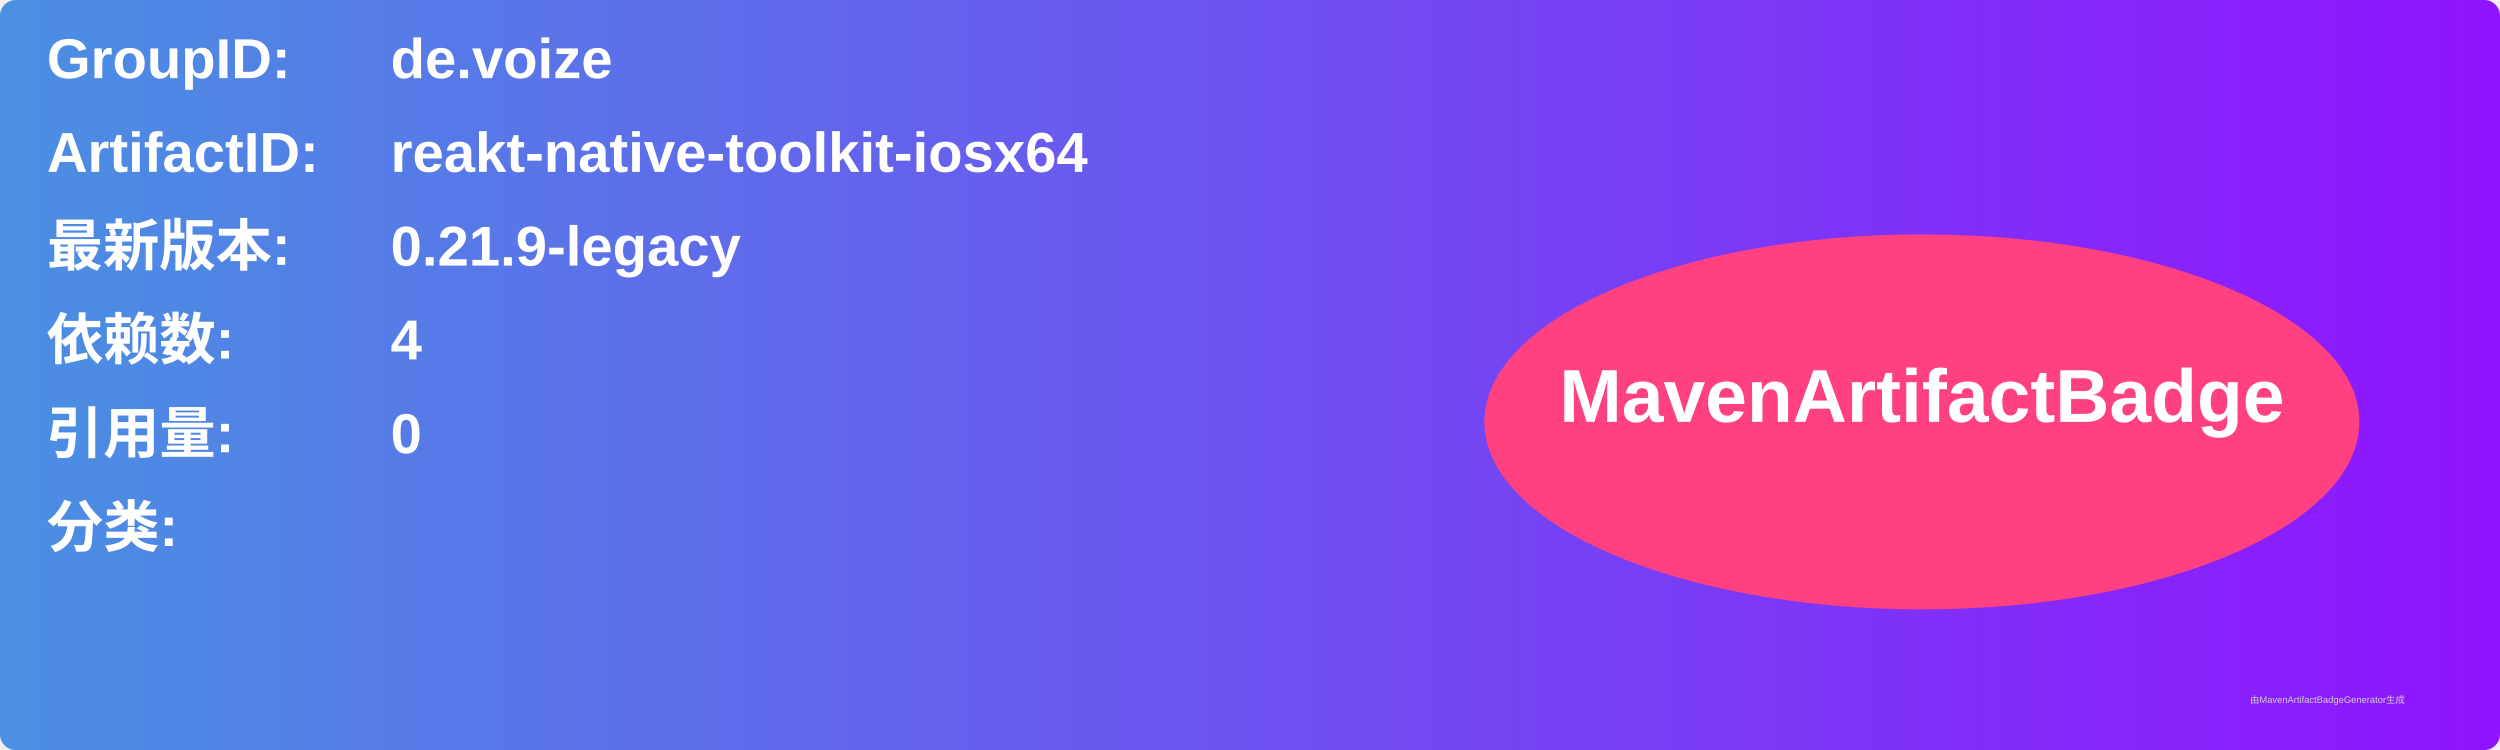
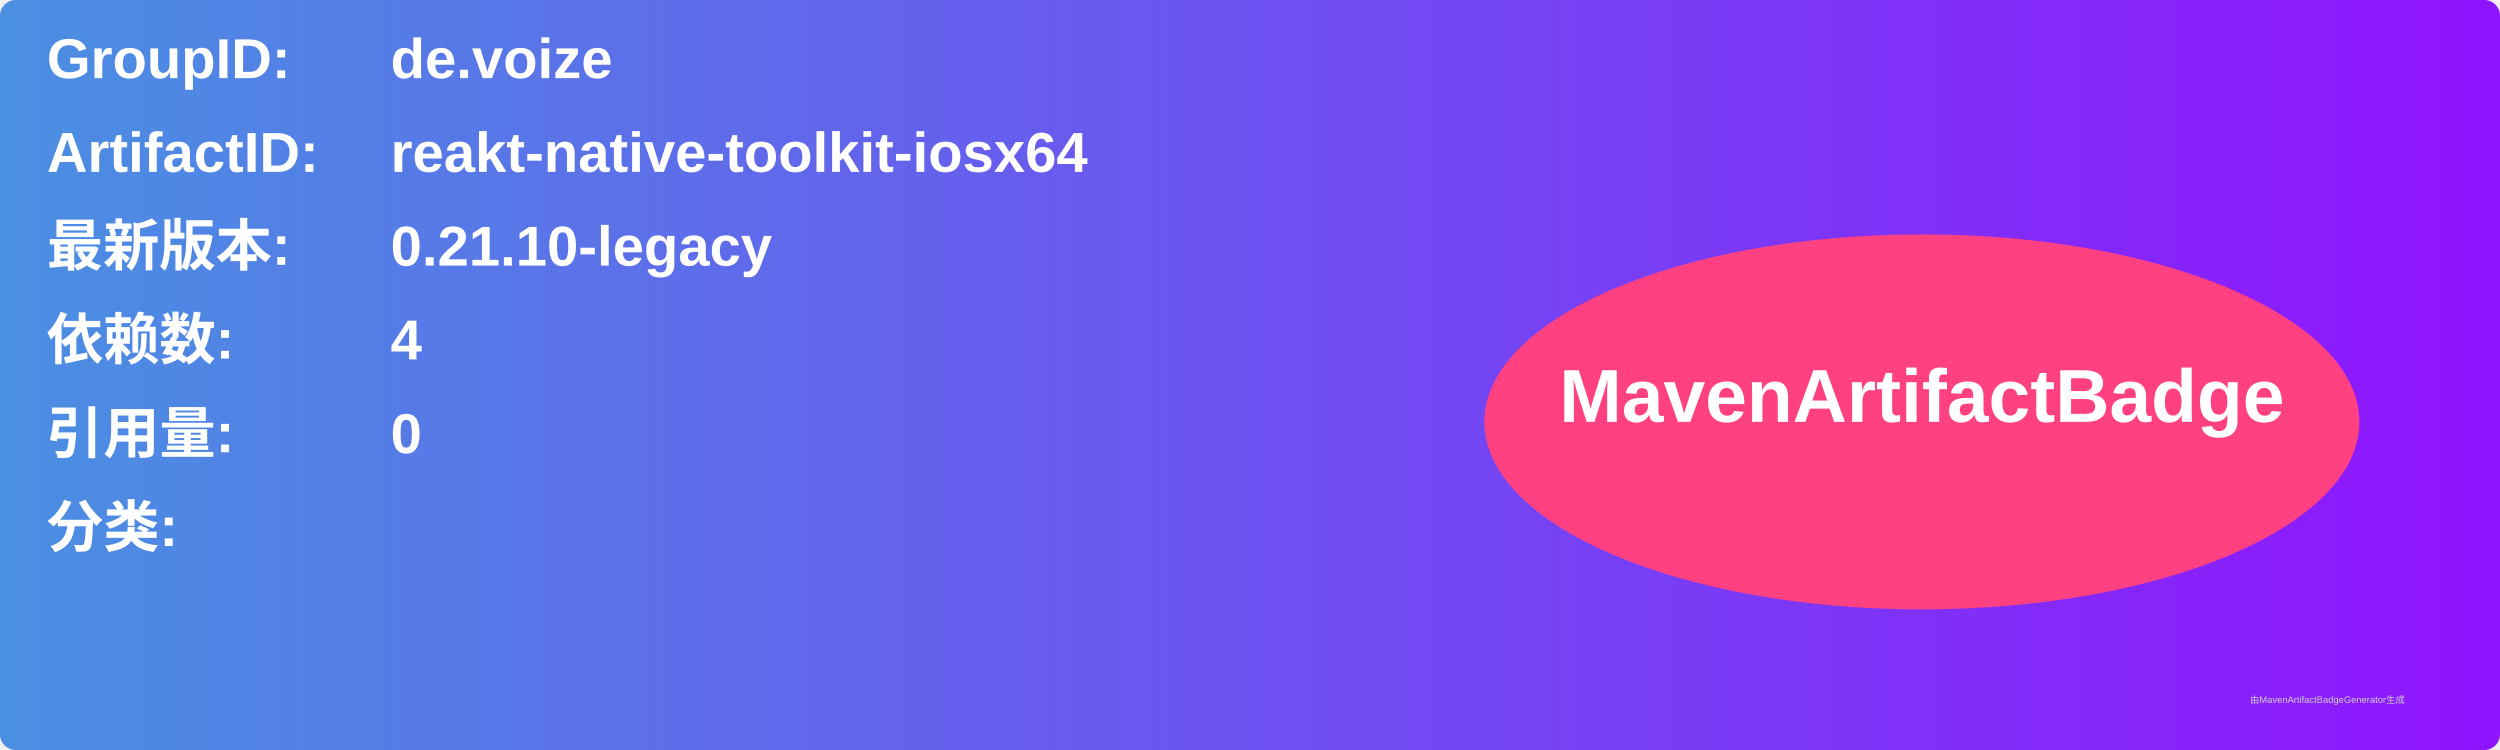
<svg xmlns="http://www.w3.org/2000/svg" width="800" height="240" viewBox="0 0 800 240">
  <linearGradient id="grad" x1="0%" y1="0%" x2="100%" y2="0%">
    <stop offset="0%" stop-color="#4a90e2" />
    <stop offset="100%" stop-color="#9013fe" />
  </linearGradient>
  <rect width="100%" height="100%" rx="5" ry="5" fill="url(#grad)" />
  <g transform="translate(15, 15)">
    <text x="0" y="10" font-family="Arial" font-size="18" fill="white" font-weight="bold" width="260">GroupID:</text>
    <text x="110" y="10" font-family="Arial" font-size="18" fill="white" font-weight="bold" width="460">de.voize</text>
    <text x="0" y="40" font-family="Arial" font-size="18" fill="white" font-weight="bold" width="260">ArtifactID:</text>
    <text x="110" y="40" font-family="Arial" font-size="18" fill="white" font-weight="bold" width="460">reakt-native-toolkit-iosx64</text>
    <text x="0" y="70" font-family="Arial" font-size="18" fill="white" font-weight="bold">最新版本:</text>
    <text x="110" y="70" font-family="Arial" font-size="18" fill="white" font-weight="bold">
-       <tspan font-weight="bold">0.21.9-legacy</tspan>
+       <tspan font-weight="bold">0.21.10-legacy</tspan>
    </text>
    <text x="0" y="100" font-family="Arial" font-size="18" fill="white" font-weight="bold">依赖数: </text>
    <text x="110" y="100" font-family="Arial" font-size="18" fill="white">
      <tspan font-weight="bold">4</tspan>
    </text>
    <text x="0" y="130" font-family="Arial" font-size="18" fill="white" font-weight="bold">引用量: </text>
    <text x="110" y="130" font-family="Arial" font-size="18" fill="white">
      <tspan font-weight="bold">0</tspan>
    </text>
    <text x="0" y="160" font-family="Arial" font-size="18" fill="white" font-weight="bold">分类:</text>
    <text x="10" y="190" font-family="Arial" font-size="10" fill="white">
      <tspan font-weight="bold" />
    </text>
    <ellipse cx="600" cy="120" rx="140" ry="60" fill="#ff4081" />
    <text x="600" y="120" text-anchor="middle" font-family="Arial" font-size="24" fill="white" font-weight="bold">MavenArtifactBadge</text>
  </g>
  <text x="720" y="225" font-family="Arial" font-size="3" fill="#d0d0d0">由MavenArtifactBadgeGenerator生成</text>
</svg>
